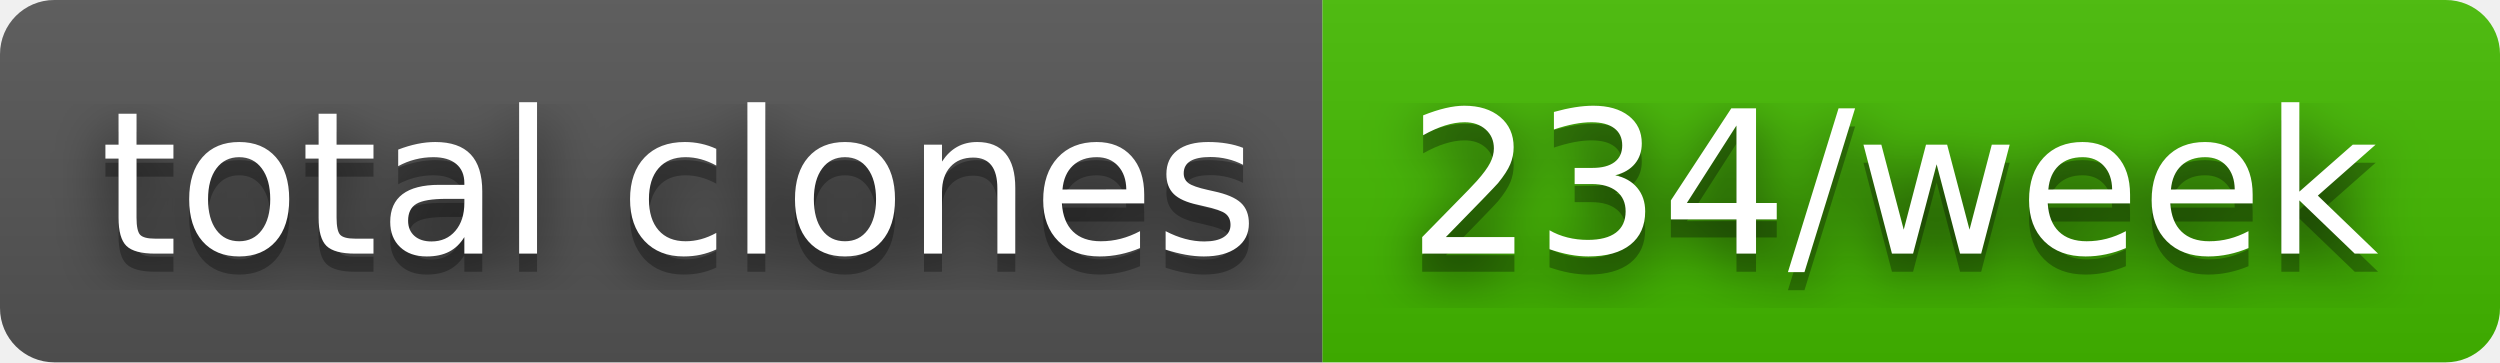
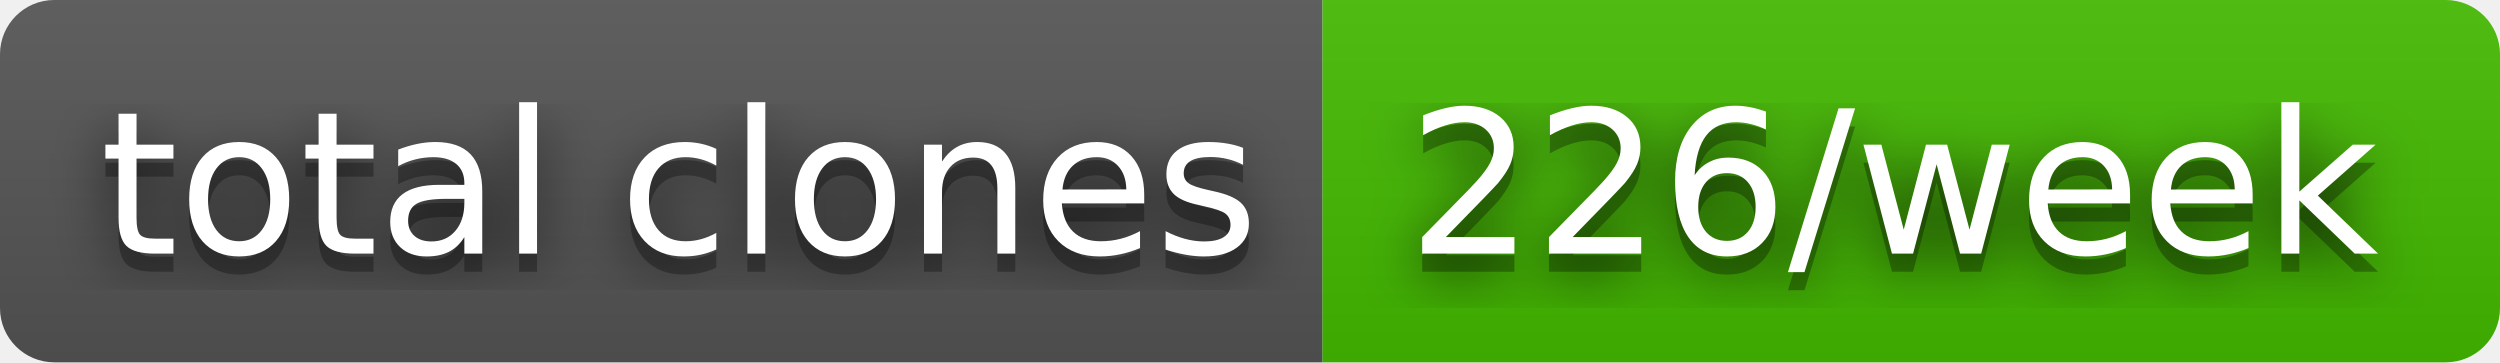
- <svg xmlns="http://www.w3.org/2000/svg" width="138" height="20" role="img" aria-label="total clones: 234/week">
+ <svg xmlns="http://www.w3.org/2000/svg" width="138" height="20" role="img" aria-label="total clones: 226/week">
  <filter id="blur">
    <feGaussianBlur stdDeviation="16" />
  </filter>
  <linearGradient id="s" x2="0" y2="100%">
    <stop offset="0" stop-color="#bbb" stop-opacity=".1" />
    <stop offset="1" stop-opacity=".1" />
  </linearGradient>
  <clipPath id="r">
    <rect width="138" height="20" rx="3" />
  </clipPath>
  <g clip-path="url(#r)">
    <rect width="73" height="20" fill="#555" />
    <rect x="73" width="65" height="20" fill="#4b0" />
    <rect width="138" height="20" fill="url(#s)" />
  </g>
  <g fill="#fff" text-anchor="middle" font-family="Verdana,Geneva,DejaVu Sans,sans-serif" text-rendering="geometricPrecision" font-size="110">
    <g transform="scale(.1)">
      <g aria-hidden="true" fill="#010101">
        <text x="375" y="150" fill-opacity=".8" filter="url(#blur)" textLength="630">total clones</text>
        <text x="375" y="150" fill-opacity=".3" textLength="630">total clones</text>
      </g>
      <text x="375" y="140" textLength="630">total clones</text>
    </g>
    <g transform="scale(.1)">
      <g aria-hidden="true" fill="#010101">
-         <text x="1045" y="150" fill-opacity=".8" filter="url(#blur)" textLength="550">234/week</text>
-         <text x="1045" y="150" fill-opacity=".3" textLength="550">234/week</text>
+         <text x="1045" y="150" fill-opacity=".8" filter="url(#blur)" textLength="550">226/week</text>
+         <text x="1045" y="150" fill-opacity=".3" textLength="550">226/week</text>
      </g>
-       <text x="1045" y="140" textLength="550">234/week</text>
+       <text x="1045" y="140" textLength="550">226/week</text>
    </g>
  </g>
</svg>
